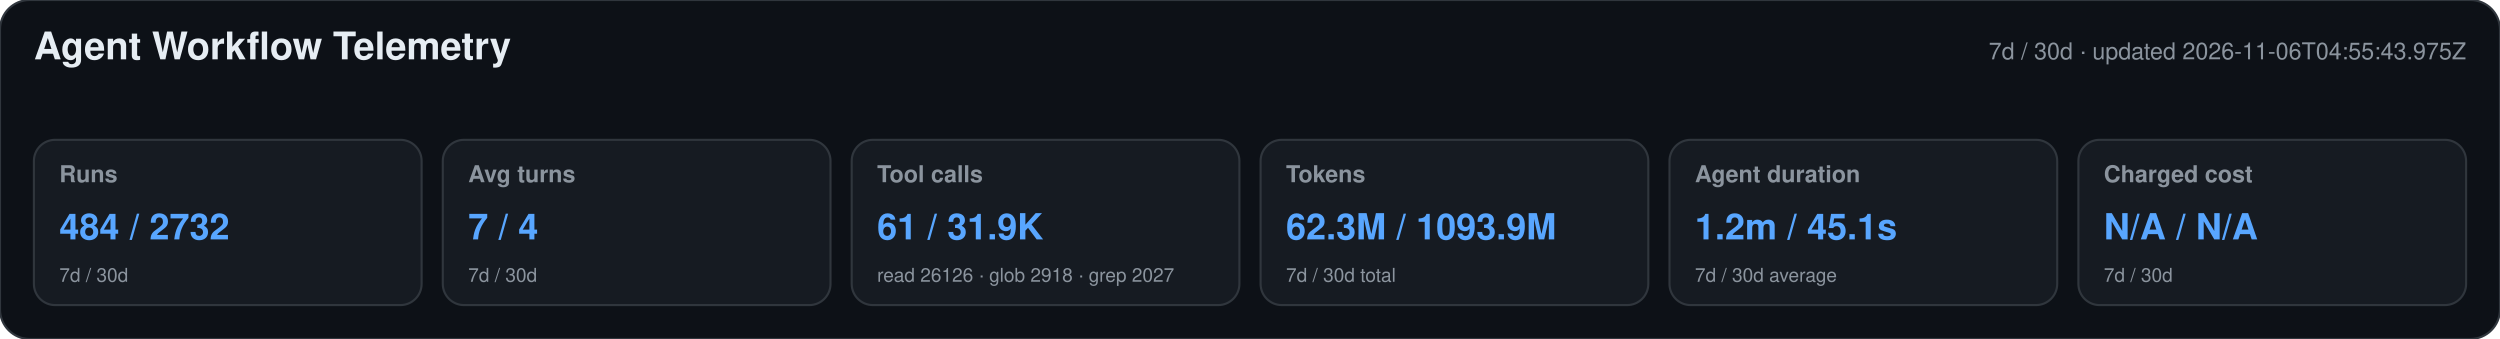
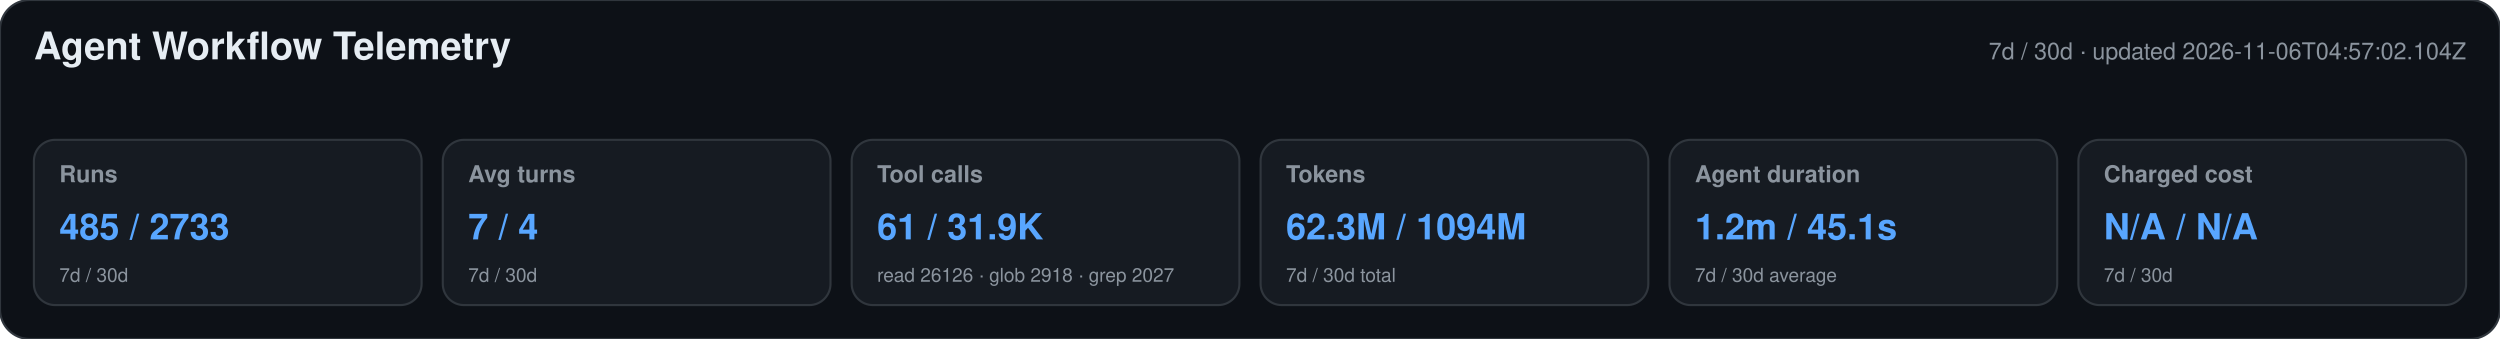
<svg xmlns="http://www.w3.org/2000/svg" width="1180" height="160" viewBox="0 0 1180 160" role="img" aria-labelledby="title desc">
  <style>text{font-family:-apple-system,BlinkMacSystemFont,"Segoe UI",Helvetica,Arial,sans-serif}.heading{font-size:18px;font-weight:650;fill:#e6edf3}.meta,.label,.secondary{fill:#8b949e}.meta,.label{font-size:11px}.label{font-weight:600}.primary{font-size:17px;font-weight:700;fill:#58a6ff}.secondary{font-size:9px}</style>
  <rect width="1180" height="160" rx="14" fill="#0d1117" stroke="#30363d" />
  <text x="16" y="28" class="heading">Agent Workflow Telemetry</text>
-   <text x="1164" y="28" text-anchor="end" class="meta">7d / 30d · updated 2026-11-06T04:55:43.975Z</text>
+   <text x="1164" y="28" text-anchor="end" class="meta">7d / 30d · updated 2026-11-06T04:57:02.104Z</text>
  <g>
    <rect x="16" y="66" width="183" height="78" rx="10" fill="#161b22" stroke="#30363d" />
    <text x="28" y="86" class="label">Runs</text>
-     <text x="28" y="113" class="primary">484 / 2732</text>
+     <text x="28" y="113" class="primary">485 / 2733</text>
    <text x="28" y="133" class="secondary">7d / 30d</text>
  </g>
  <g>
    <rect x="209" y="66" width="183" height="78" rx="10" fill="#161b22" stroke="#30363d" />
    <text x="221" y="86" class="label">Avg turns</text>
    <text x="221" y="113" class="primary">7 / 4</text>
    <text x="221" y="133" class="secondary">7d / 30d</text>
  </g>
  <g>
    <rect x="402" y="66" width="183" height="78" rx="10" fill="#161b22" stroke="#30363d" />
    <text x="414" y="86" class="label">Tool calls</text>
    <text x="414" y="113" class="primary">61 / 31.9K</text>
    <text x="414" y="133" class="secondary">read 26126 · glob 2918 · grep 2027</text>
  </g>
  <g>
    <rect x="595" y="66" width="183" height="78" rx="10" fill="#161b22" stroke="#30363d" />
    <text x="607" y="86" class="label">Tokens</text>
-     <text x="607" y="113" class="primary">62.3M / 1093.9M</text>
+     <text x="607" y="113" class="primary">62.3M / 1094M</text>
    <text x="607" y="133" class="secondary">7d / 30d total</text>
  </g>
  <g>
    <rect x="788" y="66" width="183" height="78" rx="10" fill="#161b22" stroke="#30363d" />
    <text x="800" y="86" class="label">Agent duration</text>
    <text x="800" y="113" class="primary">1.2m / 45.1s</text>
    <text x="800" y="133" class="secondary">7d / 30d average</text>
  </g>
  <g>
    <rect x="981" y="66" width="183" height="78" rx="10" fill="#161b22" stroke="#30363d" />
    <text x="993" y="86" class="label">Charged cost</text>
    <text x="993" y="113" class="primary">N/A / N/A</text>
    <text x="993" y="133" class="secondary">7d / 30d</text>
  </g>
</svg>
